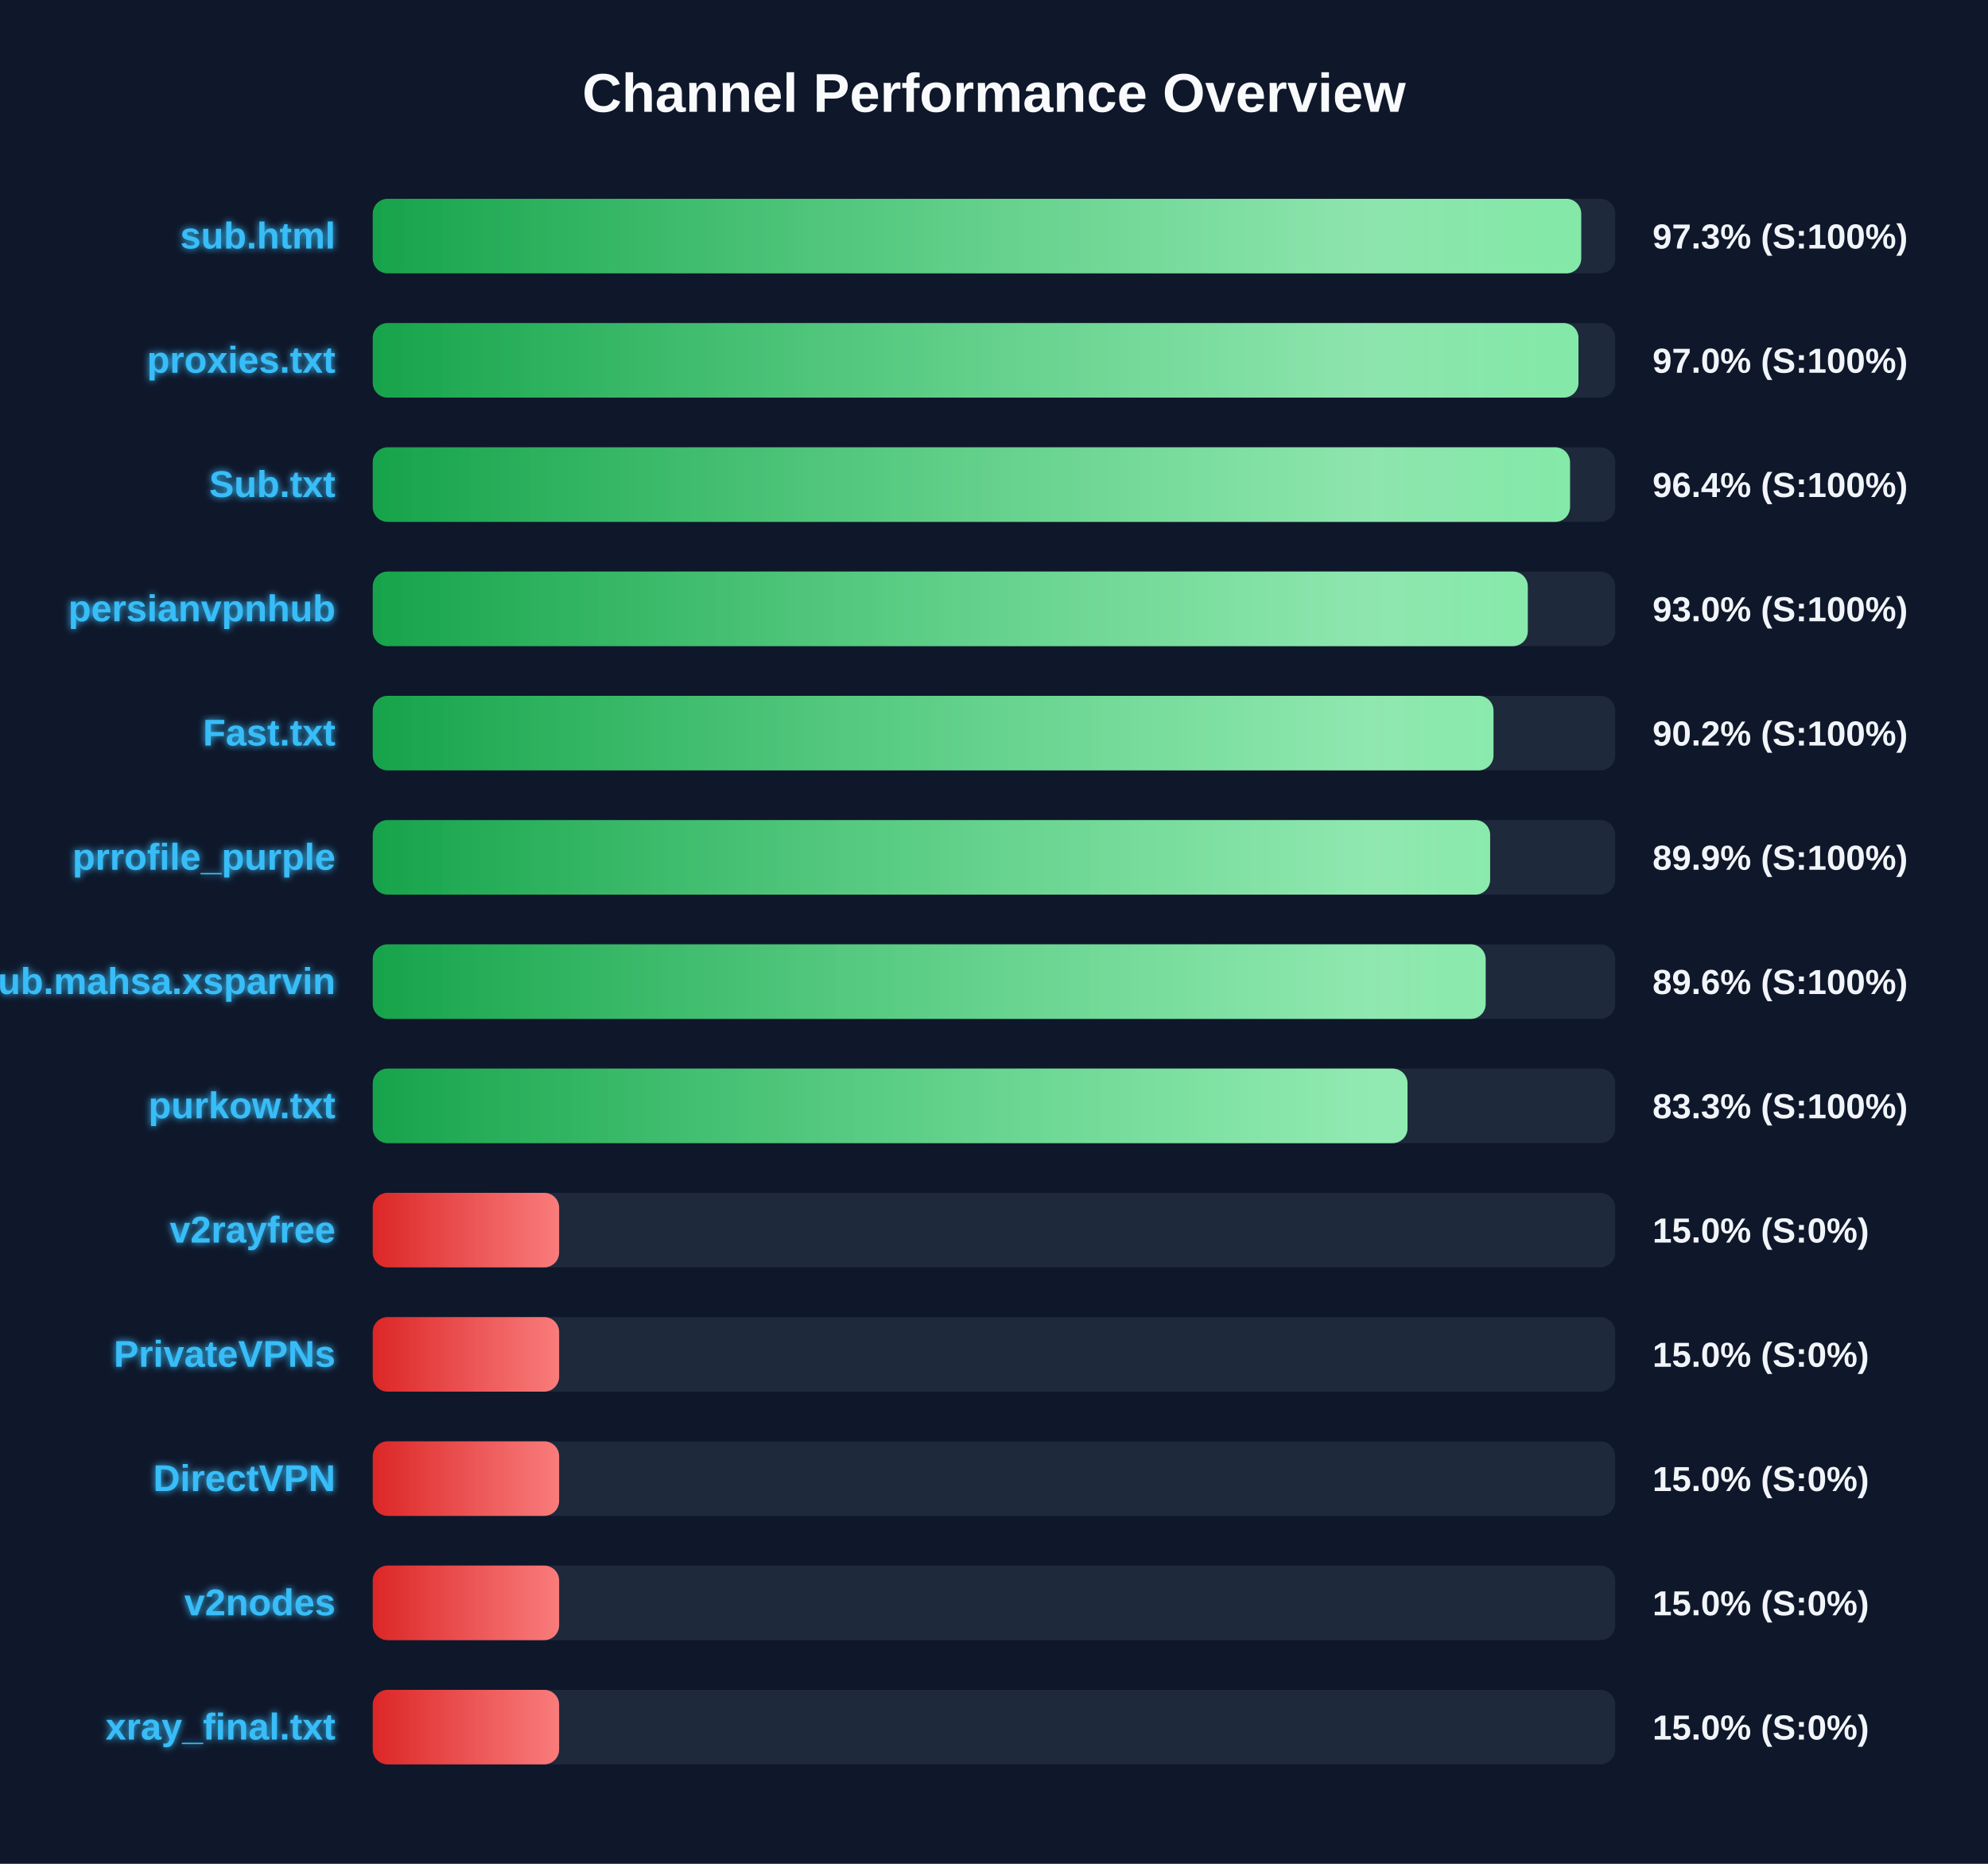
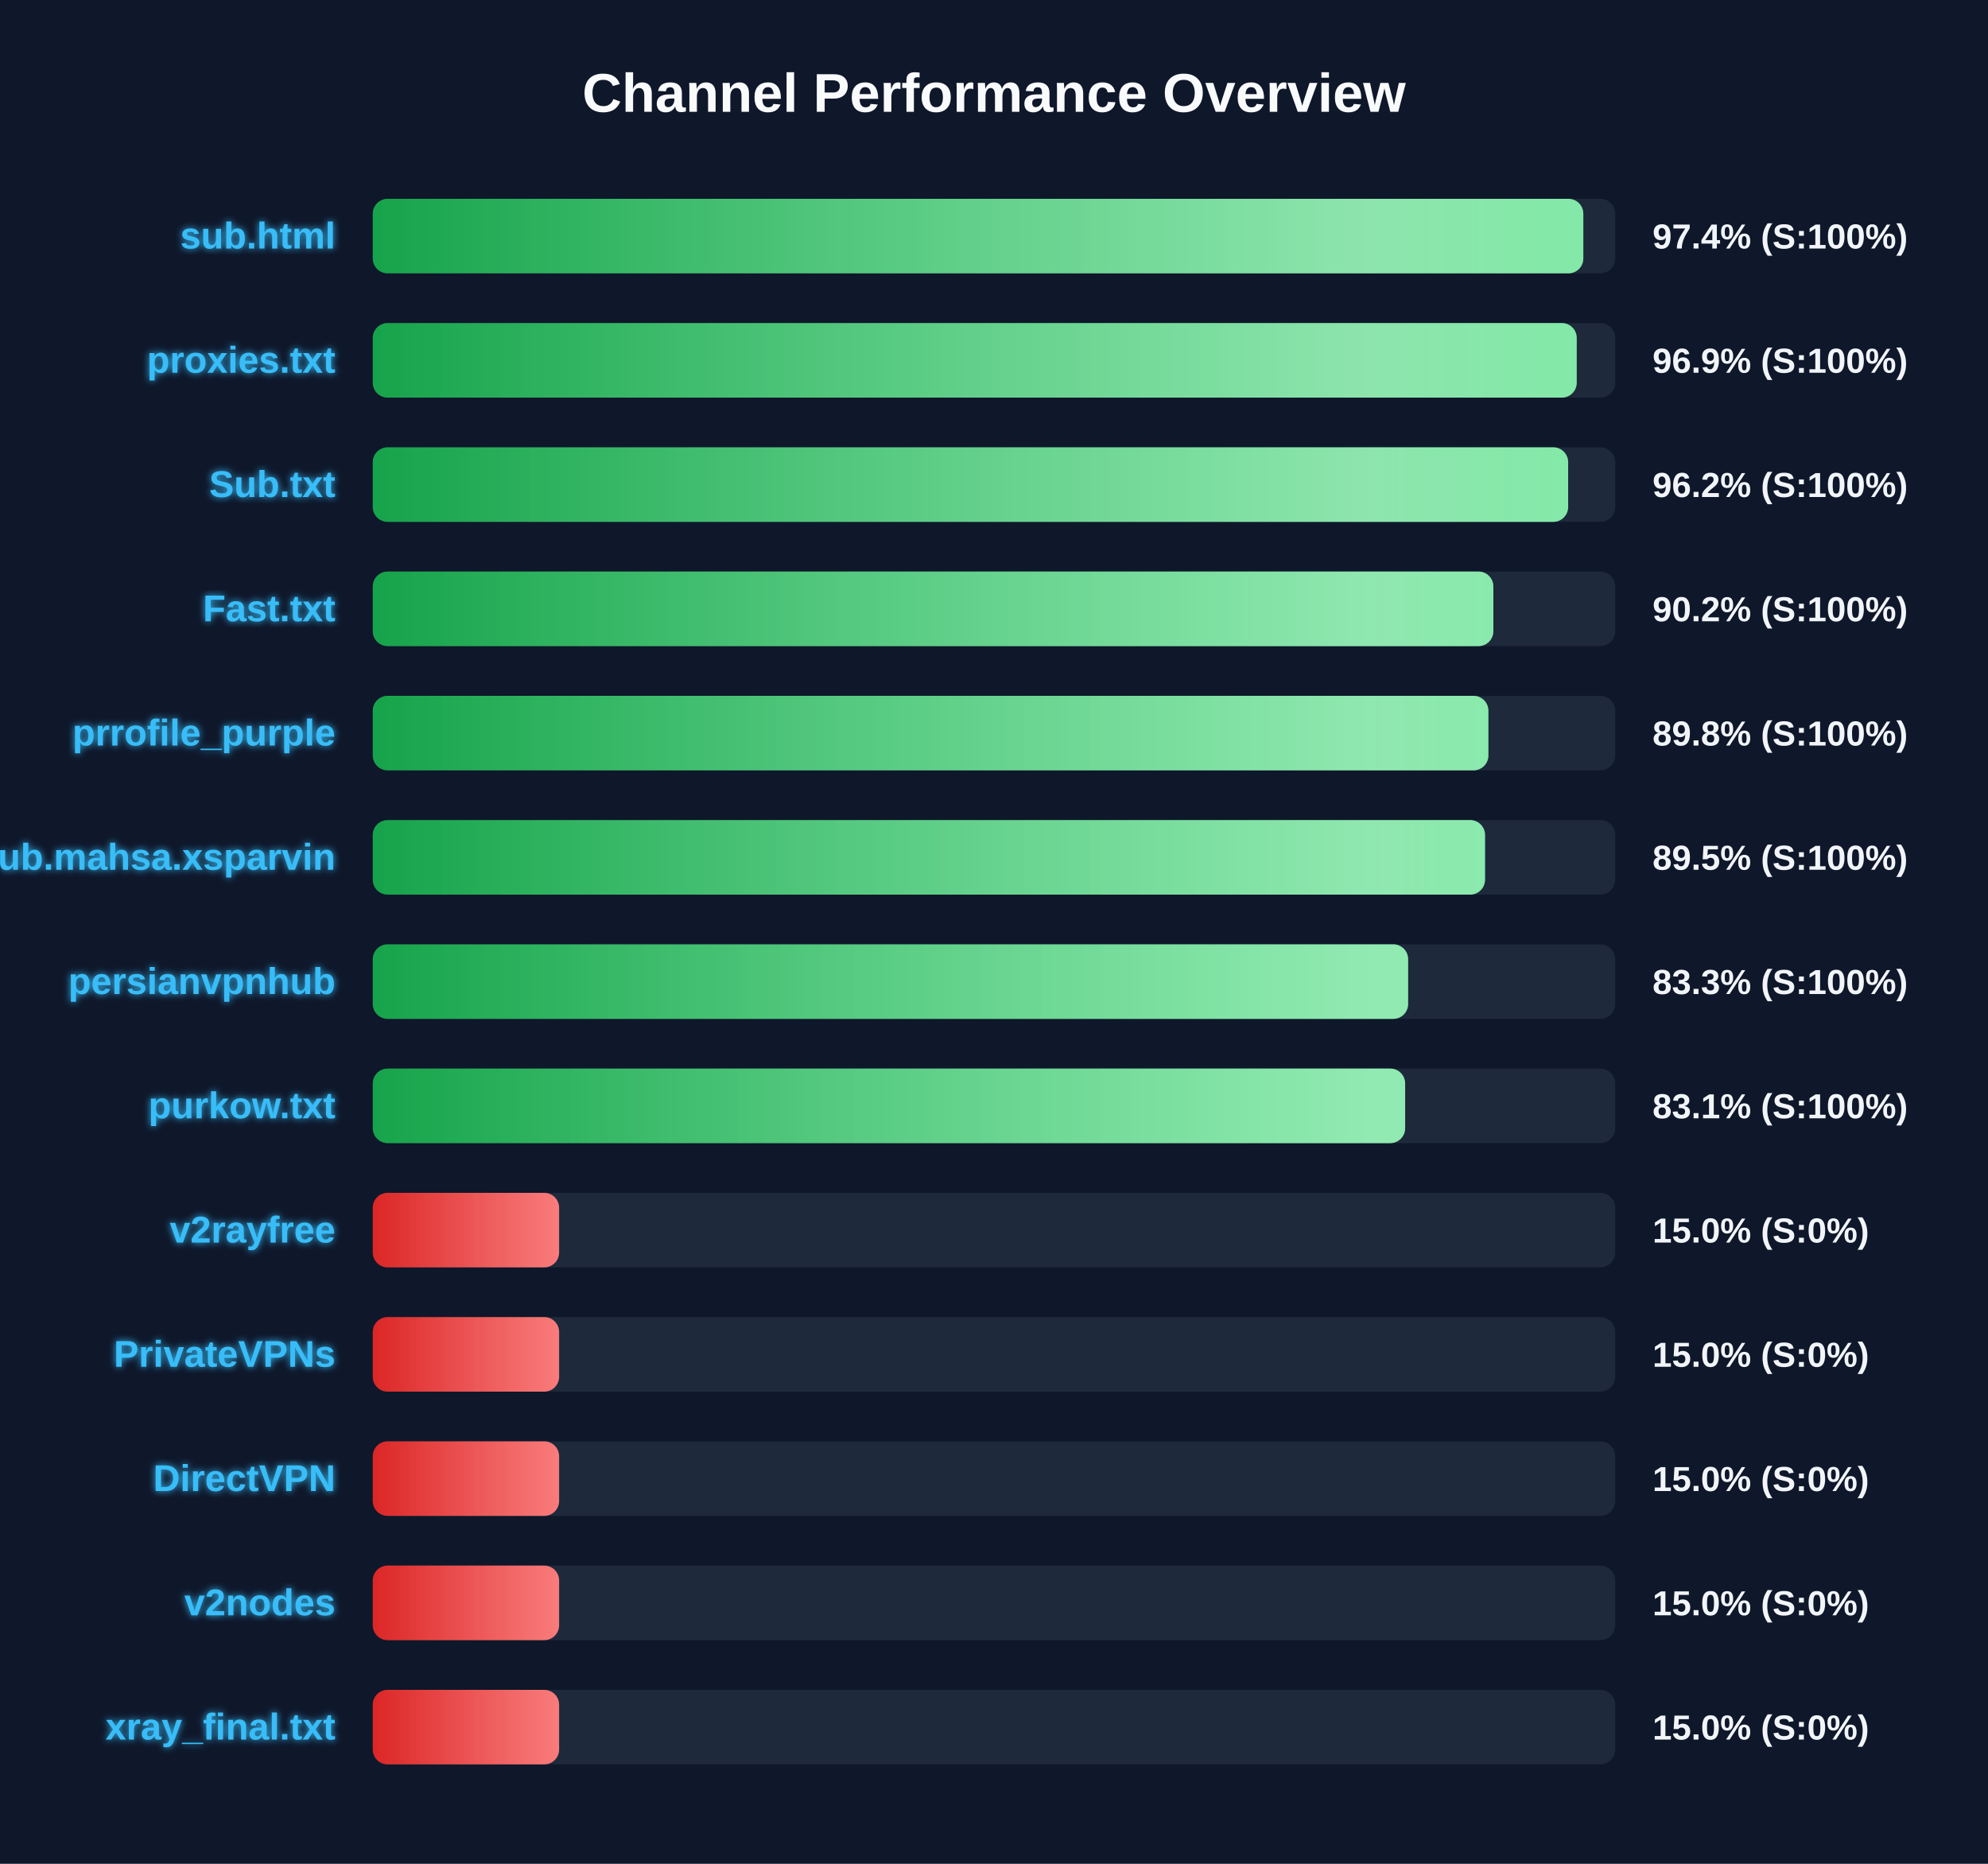
<svg xmlns="http://www.w3.org/2000/svg" width="800" height="750" version="1.1">
  <defs>
    <linearGradient id="grad-green" x1="0%" y1="0%" x2="100%" y2="0%">
      <stop offset="0%" stop-color="#16a34a" />
      <stop offset="100%" stop-color="#4ade80" />
    </linearGradient>
    <linearGradient id="grad-yellow" x1="0%" y1="0%" x2="100%" y2="0%">
      <stop offset="0%" stop-color="#ca8a04" />
      <stop offset="100%" stop-color="#fde047" />
    </linearGradient>
    <linearGradient id="grad-red" x1="0%" y1="0%" x2="100%" y2="0%">
      <stop offset="0%" stop-color="#dc2626" />
      <stop offset="100%" stop-color="#f87171" />
    </linearGradient>
    <linearGradient id="shimmer" x1="0%" y1="0%" x2="100%" y2="0%">
      <stop offset="0%" stop-color="rgba(255,255,255,0)" />
      <stop offset="50%" stop-color="rgba(255,255,255,0.4)" />
      <stop offset="100%" stop-color="rgba(255,255,255,0)" />
    </linearGradient>
    <filter id="glow" x="-20%" y="-20%" width="140%" height="140%">
      <feGaussianBlur stdDeviation="1.5" result="blur" />
      <feComposite in="SourceGraphic" in2="blur" operator="over" />
    </filter>
  </defs>
  <style>
        .bg-rect { fill: #0f172a; }
        .title { font: bold 22px 'Segoe UI', Arial, sans-serif; fill: #f8fafc; }
        .row { font: bold 15px 'Segoe UI', Arial, sans-serif; fill: #38bdf8; filter: url(#glow); }
        .score { font: bold 14px 'Segoe UI', Arial, sans-serif; fill: #f1f5f9; }
        @keyframes shimmer-anim {
            0% { transform: translateX(-100%); }
            100% { transform: translateX(200%); }
        }
        .shimmer-rect {
            animation: shimmer-anim 2.5s infinite linear;
        }
    </style>
  <rect width="100%" height="100%" class="bg-rect" />
  <text x="400" y="45" text-anchor="middle" class="title">Channel Performance Overview</text>
  <rect x="150" y="80" width="500" height="30" fill="#1e293b" rx="6" />
  <clipPath id="clip-0">
-     <rect x="150" y="80" width="486.3" height="30" rx="6" />
+     <rect x="150" y="80" width="487.15" height="30" rx="6" />
  </clipPath>
-   <rect x="150" y="80" width="486.3" height="30" fill="url(#grad-green)" rx="6" />
+   <rect x="150" y="80" width="487.15" height="30" fill="url(#grad-green)" rx="6" />
  <g clip-path="url(#clip-0)">
    <rect x="150" y="80" width="100%" height="30" fill="url(#shimmer)" class="shimmer-rect" />
  </g>
  <text x="135" y="100" text-anchor="end" class="row">sub.html</text>
-   <text x="665" y="100" text-anchor="start" class="score">97.3% (S:100%)</text>
+   <text x="665" y="100" text-anchor="start" class="score">97.4% (S:100%)</text>
  <rect x="150" y="130" width="500" height="30" fill="#1e293b" rx="6" />
  <clipPath id="clip-1">
-     <rect x="150" y="130" width="485.2" height="30" rx="6" />
+     <rect x="150" y="130" width="484.5" height="30" rx="6" />
  </clipPath>
-   <rect x="150" y="130" width="485.2" height="30" fill="url(#grad-green)" rx="6" />
+   <rect x="150" y="130" width="484.5" height="30" fill="url(#grad-green)" rx="6" />
  <g clip-path="url(#clip-1)">
    <rect x="150" y="130" width="100%" height="30" fill="url(#shimmer)" class="shimmer-rect" />
  </g>
  <text x="135" y="150" text-anchor="end" class="row">proxies.txt</text>
-   <text x="665" y="150" text-anchor="start" class="score">97.0% (S:100%)</text>
+   <text x="665" y="150" text-anchor="start" class="score">96.9% (S:100%)</text>
  <rect x="150" y="180" width="500" height="30" fill="#1e293b" rx="6" />
  <clipPath id="clip-2">
-     <rect x="150" y="180" width="481.8" height="30" rx="6" />
+     <rect x="150" y="180" width="481.05" height="30" rx="6" />
  </clipPath>
-   <rect x="150" y="180" width="481.8" height="30" fill="url(#grad-green)" rx="6" />
+   <rect x="150" y="180" width="481.05" height="30" fill="url(#grad-green)" rx="6" />
  <g clip-path="url(#clip-2)">
    <rect x="150" y="180" width="100%" height="30" fill="url(#shimmer)" class="shimmer-rect" />
  </g>
  <text x="135" y="200" text-anchor="end" class="row">Sub.txt</text>
-   <text x="665" y="200" text-anchor="start" class="score">96.4% (S:100%)</text>
+   <text x="665" y="200" text-anchor="start" class="score">96.2% (S:100%)</text>
  <rect x="150" y="230" width="500" height="30" fill="#1e293b" rx="6" />
  <clipPath id="clip-3">
-     <rect x="150" y="230" width="464.8" height="30" rx="6" />
+     <rect x="150" y="230" width="450.95" height="30" rx="6" />
  </clipPath>
-   <rect x="150" y="230" width="464.8" height="30" fill="url(#grad-green)" rx="6" />
+   <rect x="150" y="230" width="450.95" height="30" fill="url(#grad-green)" rx="6" />
  <g clip-path="url(#clip-3)">
    <rect x="150" y="230" width="100%" height="30" fill="url(#shimmer)" class="shimmer-rect" />
  </g>
-   <text x="135" y="250" text-anchor="end" class="row">persianvpnhub</text>
-   <text x="665" y="250" text-anchor="start" class="score">93.0% (S:100%)</text>
+   <text x="135" y="250" text-anchor="end" class="row">Fast.txt</text>
+   <text x="665" y="250" text-anchor="start" class="score">90.2% (S:100%)</text>
  <rect x="150" y="280" width="500" height="30" fill="#1e293b" rx="6" />
  <clipPath id="clip-4">
-     <rect x="150" y="280" width="451.0" height="30" rx="6" />
+     <rect x="150" y="280" width="448.95" height="30" rx="6" />
  </clipPath>
-   <rect x="150" y="280" width="451.0" height="30" fill="url(#grad-green)" rx="6" />
+   <rect x="150" y="280" width="448.95" height="30" fill="url(#grad-green)" rx="6" />
  <g clip-path="url(#clip-4)">
    <rect x="150" y="280" width="100%" height="30" fill="url(#shimmer)" class="shimmer-rect" />
  </g>
-   <text x="135" y="300" text-anchor="end" class="row">Fast.txt</text>
-   <text x="665" y="300" text-anchor="start" class="score">90.2% (S:100%)</text>
+   <text x="135" y="300" text-anchor="end" class="row">prrofile_purple</text>
+   <text x="665" y="300" text-anchor="start" class="score">89.8% (S:100%)</text>
  <rect x="150" y="330" width="500" height="30" fill="#1e293b" rx="6" />
  <clipPath id="clip-5">
-     <rect x="150" y="330" width="449.65" height="30" rx="6" />
+     <rect x="150" y="330" width="447.6" height="30" rx="6" />
  </clipPath>
-   <rect x="150" y="330" width="449.65" height="30" fill="url(#grad-green)" rx="6" />
+   <rect x="150" y="330" width="447.6" height="30" fill="url(#grad-green)" rx="6" />
  <g clip-path="url(#clip-5)">
    <rect x="150" y="330" width="100%" height="30" fill="url(#shimmer)" class="shimmer-rect" />
  </g>
-   <text x="135" y="350" text-anchor="end" class="row">prrofile_purple</text>
-   <text x="665" y="350" text-anchor="start" class="score">89.9% (S:100%)</text>
+   <text x="135" y="350" text-anchor="end" class="row">Sub.mahsa.xsparvin</text>
+   <text x="665" y="350" text-anchor="start" class="score">89.5% (S:100%)</text>
  <rect x="150" y="380" width="500" height="30" fill="#1e293b" rx="6" />
  <clipPath id="clip-6">
-     <rect x="150" y="380" width="447.85" height="30" rx="6" />
+     <rect x="150" y="380" width="416.65" height="30" rx="6" />
  </clipPath>
-   <rect x="150" y="380" width="447.85" height="30" fill="url(#grad-green)" rx="6" />
+   <rect x="150" y="380" width="416.65" height="30" fill="url(#grad-green)" rx="6" />
  <g clip-path="url(#clip-6)">
    <rect x="150" y="380" width="100%" height="30" fill="url(#shimmer)" class="shimmer-rect" />
  </g>
-   <text x="135" y="400" text-anchor="end" class="row">Sub.mahsa.xsparvin</text>
-   <text x="665" y="400" text-anchor="start" class="score">89.6% (S:100%)</text>
+   <text x="135" y="400" text-anchor="end" class="row">persianvpnhub</text>
+   <text x="665" y="400" text-anchor="start" class="score">83.3% (S:100%)</text>
  <rect x="150" y="430" width="500" height="30" fill="#1e293b" rx="6" />
  <clipPath id="clip-7">
-     <rect x="150" y="430" width="416.4" height="30" rx="6" />
+     <rect x="150" y="430" width="415.45" height="30" rx="6" />
  </clipPath>
-   <rect x="150" y="430" width="416.4" height="30" fill="url(#grad-green)" rx="6" />
+   <rect x="150" y="430" width="415.45" height="30" fill="url(#grad-green)" rx="6" />
  <g clip-path="url(#clip-7)">
    <rect x="150" y="430" width="100%" height="30" fill="url(#shimmer)" class="shimmer-rect" />
  </g>
  <text x="135" y="450" text-anchor="end" class="row">purkow.txt</text>
-   <text x="665" y="450" text-anchor="start" class="score">83.3% (S:100%)</text>
+   <text x="665" y="450" text-anchor="start" class="score">83.1% (S:100%)</text>
  <rect x="150" y="480" width="500" height="30" fill="#1e293b" rx="6" />
  <clipPath id="clip-8">
    <rect x="150" y="480" width="75.0" height="30" rx="6" />
  </clipPath>
  <rect x="150" y="480" width="75.0" height="30" fill="url(#grad-red)" rx="6" />
  <g clip-path="url(#clip-8)">
    <rect x="150" y="480" width="100%" height="30" fill="url(#shimmer)" class="shimmer-rect" />
  </g>
  <text x="135" y="500" text-anchor="end" class="row">v2rayfree</text>
  <text x="665" y="500" text-anchor="start" class="score">15.0% (S:0%)</text>
  <rect x="150" y="530" width="500" height="30" fill="#1e293b" rx="6" />
  <clipPath id="clip-9">
    <rect x="150" y="530" width="75.0" height="30" rx="6" />
  </clipPath>
  <rect x="150" y="530" width="75.0" height="30" fill="url(#grad-red)" rx="6" />
  <g clip-path="url(#clip-9)">
    <rect x="150" y="530" width="100%" height="30" fill="url(#shimmer)" class="shimmer-rect" />
  </g>
  <text x="135" y="550" text-anchor="end" class="row">PrivateVPNs</text>
  <text x="665" y="550" text-anchor="start" class="score">15.0% (S:0%)</text>
  <rect x="150" y="580" width="500" height="30" fill="#1e293b" rx="6" />
  <clipPath id="clip-10">
    <rect x="150" y="580" width="75.0" height="30" rx="6" />
  </clipPath>
  <rect x="150" y="580" width="75.0" height="30" fill="url(#grad-red)" rx="6" />
  <g clip-path="url(#clip-10)">
    <rect x="150" y="580" width="100%" height="30" fill="url(#shimmer)" class="shimmer-rect" />
  </g>
  <text x="135" y="600" text-anchor="end" class="row">DirectVPN</text>
  <text x="665" y="600" text-anchor="start" class="score">15.0% (S:0%)</text>
  <rect x="150" y="630" width="500" height="30" fill="#1e293b" rx="6" />
  <clipPath id="clip-11">
    <rect x="150" y="630" width="75.0" height="30" rx="6" />
  </clipPath>
  <rect x="150" y="630" width="75.0" height="30" fill="url(#grad-red)" rx="6" />
  <g clip-path="url(#clip-11)">
    <rect x="150" y="630" width="100%" height="30" fill="url(#shimmer)" class="shimmer-rect" />
  </g>
  <text x="135" y="650" text-anchor="end" class="row">v2nodes</text>
  <text x="665" y="650" text-anchor="start" class="score">15.0% (S:0%)</text>
  <rect x="150" y="680" width="500" height="30" fill="#1e293b" rx="6" />
  <clipPath id="clip-12">
    <rect x="150" y="680" width="75.0" height="30" rx="6" />
  </clipPath>
  <rect x="150" y="680" width="75.0" height="30" fill="url(#grad-red)" rx="6" />
  <g clip-path="url(#clip-12)">
    <rect x="150" y="680" width="100%" height="30" fill="url(#shimmer)" class="shimmer-rect" />
  </g>
  <text x="135" y="700" text-anchor="end" class="row">xray_final.txt</text>
  <text x="665" y="700" text-anchor="start" class="score">15.0% (S:0%)</text>
</svg>
